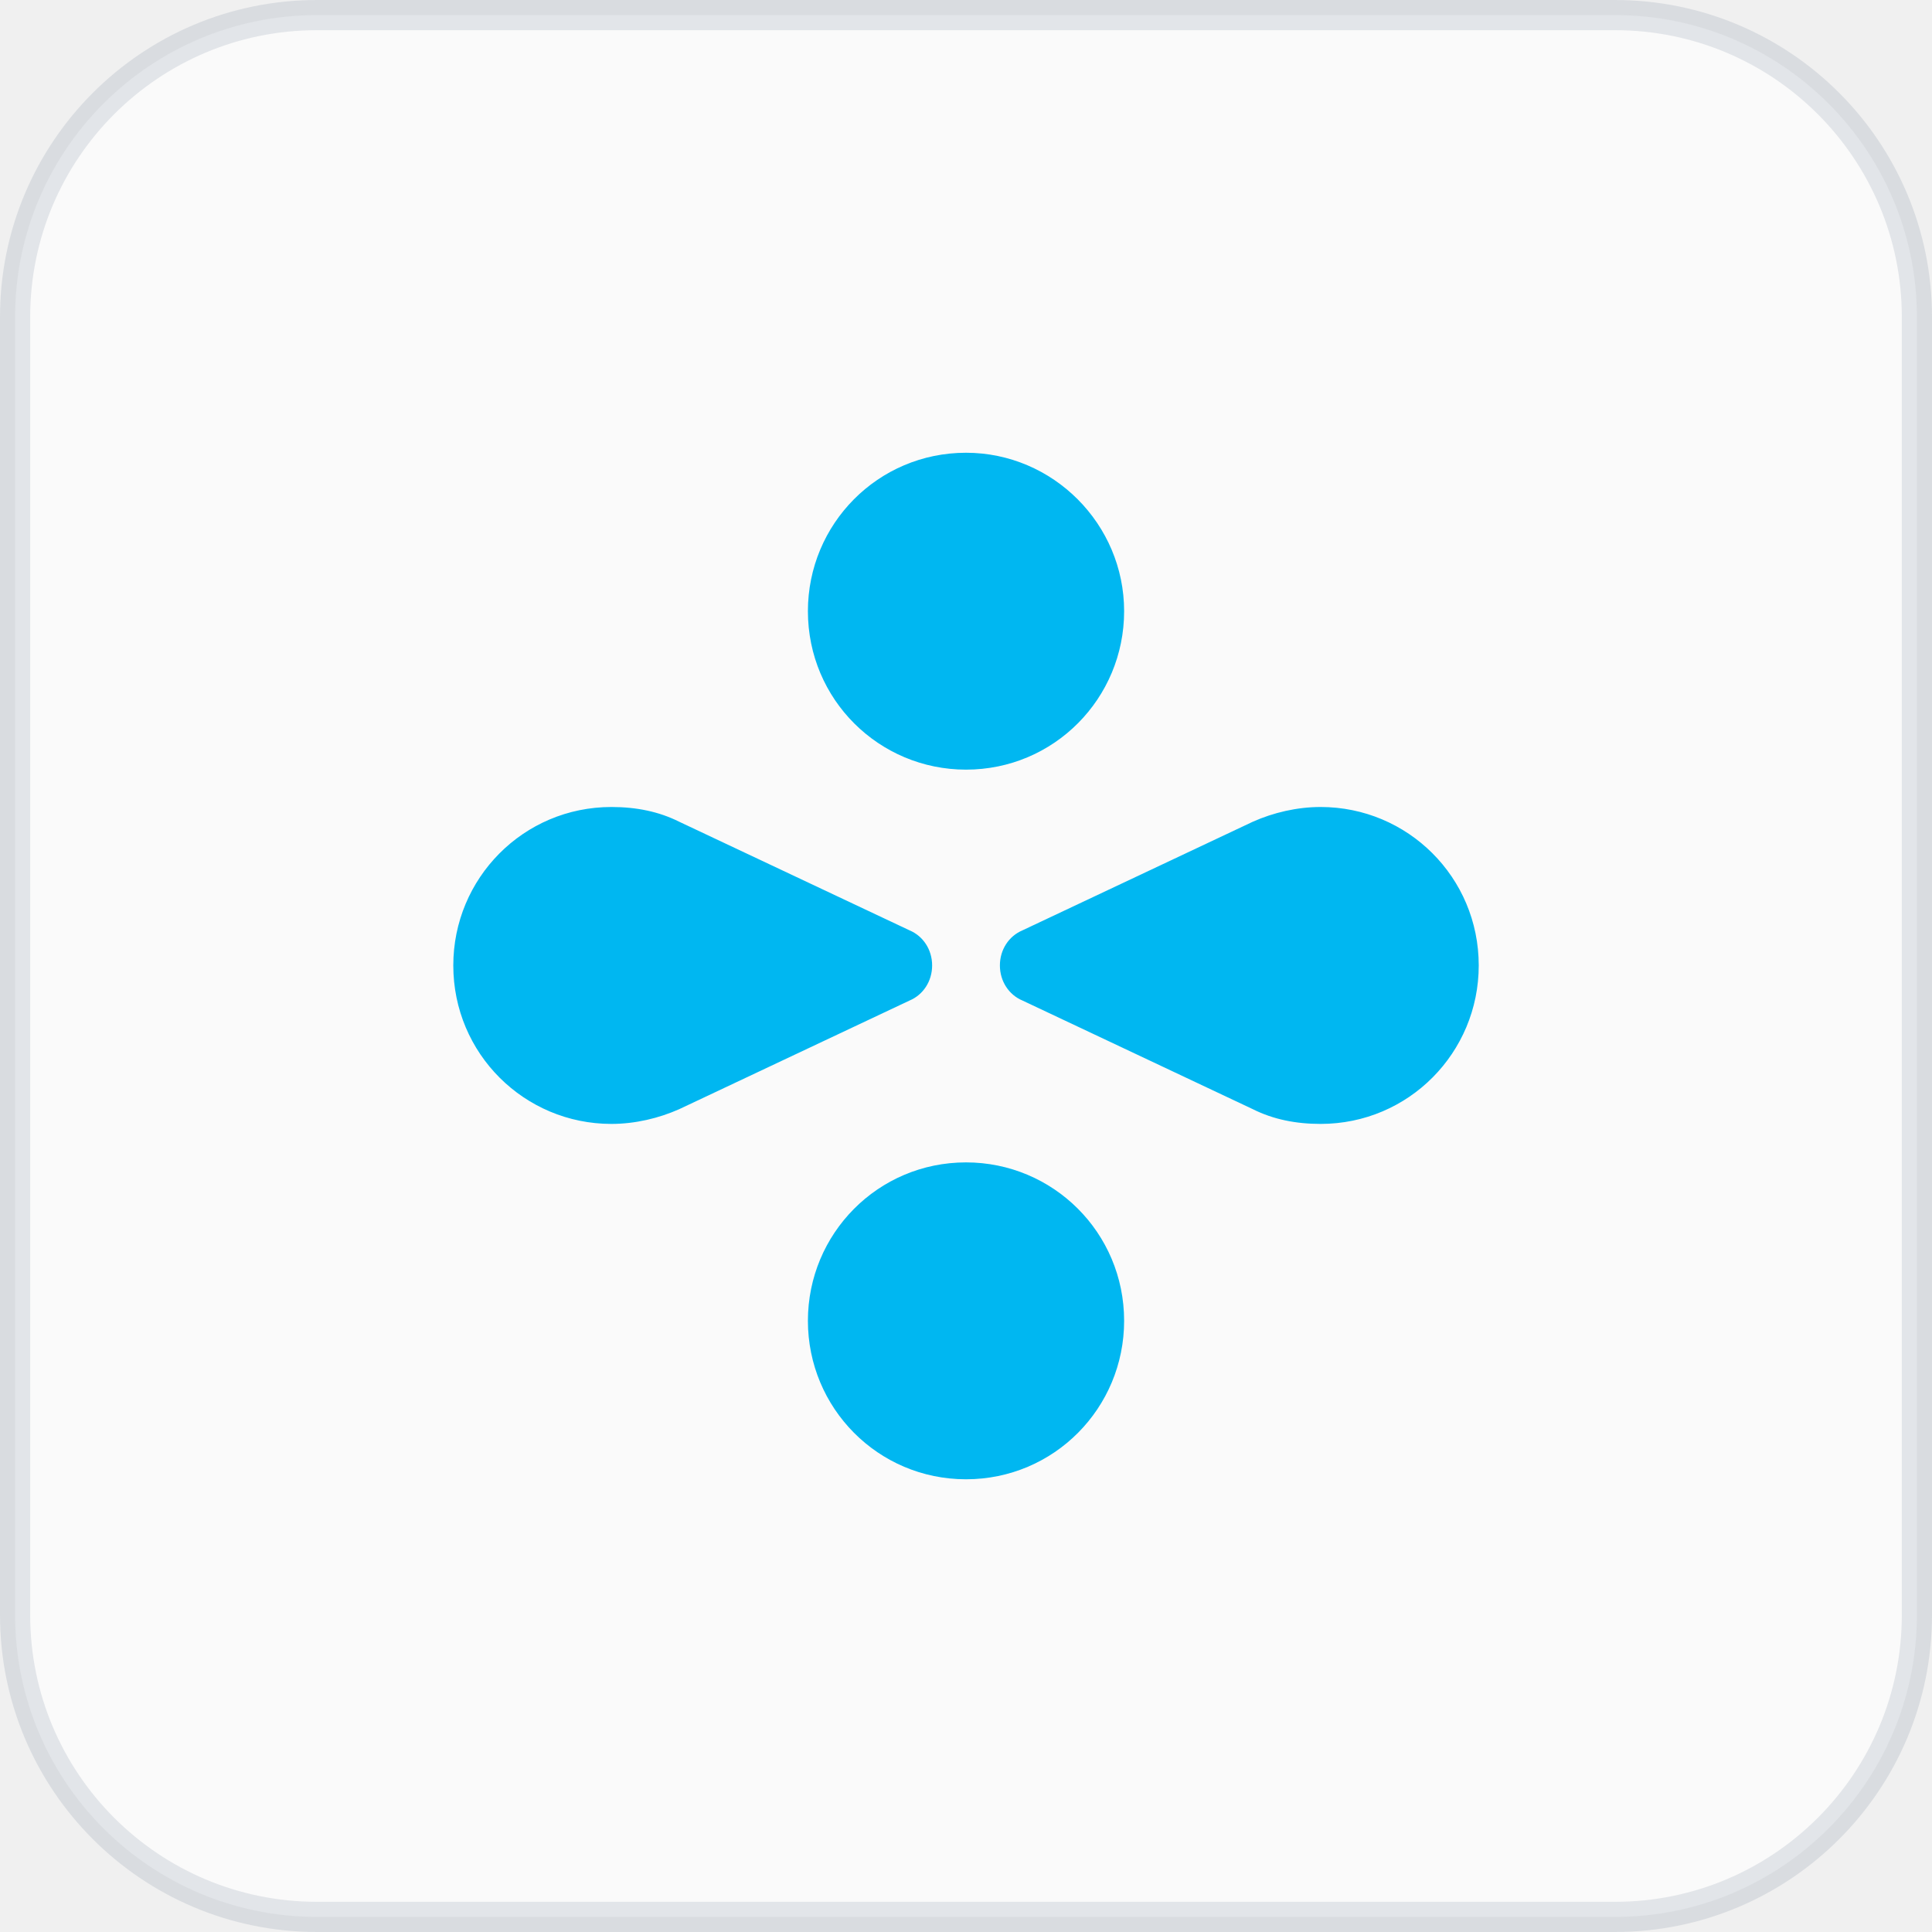
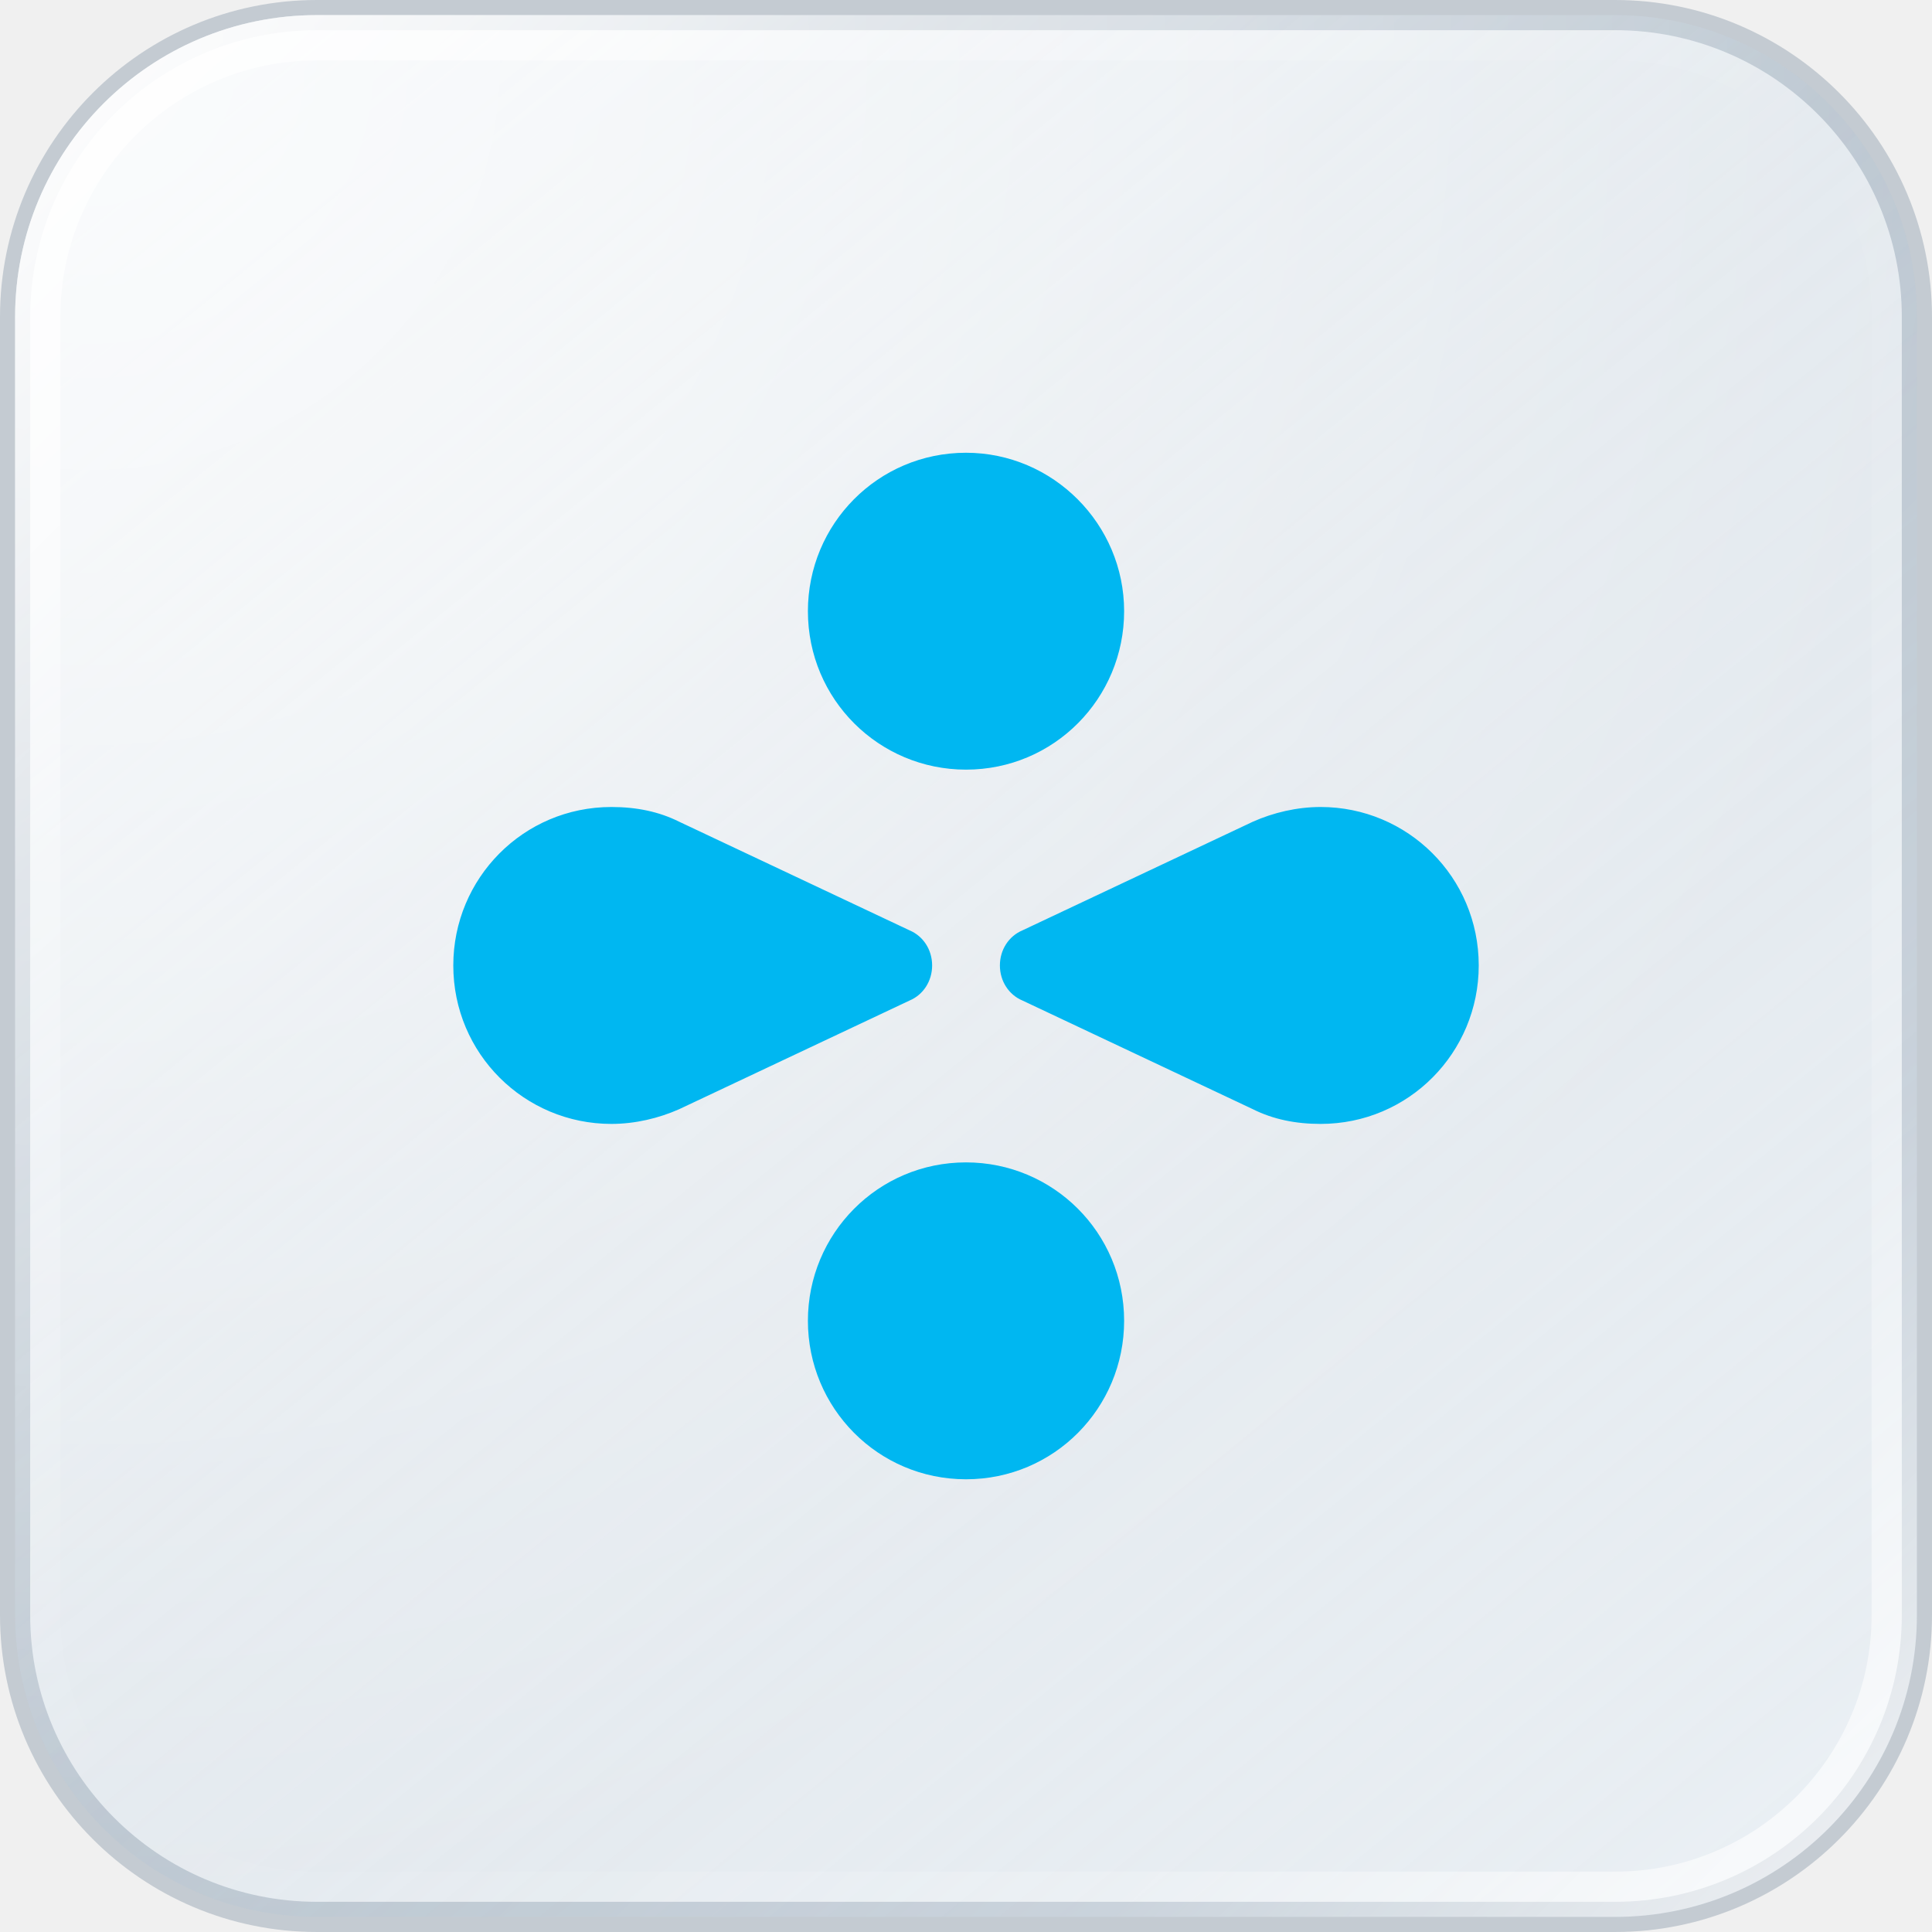
- <svg xmlns="http://www.w3.org/2000/svg" viewBox="0 0 64 64" fill="none">
-   <rect x=".5" y=".5" width="63" height="63" rx="10" fill="#FFFFFF" fill-opacity="0.64" stroke="#62758A" stroke-opacity=".16" />
+ <svg xmlns="http://www.w3.org/2000/svg" viewBox="0 0 64 64" fill="none" color="#374151">
+   <g>
+     <defs>
+       <linearGradient id="blue-yonder-app-light-background-surface" x1="6" y1="0" x2="58" y2="64" gradientUnits="userSpaceOnUse">
+         <stop offset="0" stop-color="#F3F7FA" stop-opacity=".82" />
+         <stop offset=".48" stop-color="#DCE5ED" stop-opacity=".64" />
+         <stop offset="1" stop-color="#E8EFF5" stop-opacity=".78" />
+       </linearGradient>
+       <radialGradient id="blue-yonder-app-light-background-sheen" cx="3" cy="2" r="62" gradientUnits="userSpaceOnUse">
+         <stop stop-color="#FFFFFF" stop-opacity=".64" />
+         <stop offset="1" stop-color="#FFFFFF" stop-opacity="0" />
+       </radialGradient>
+       <linearGradient id="blue-yonder-app-light-background-reflection" x1="0" y1="0" x2="64" y2="64" gradientUnits="userSpaceOnUse">
+         <stop stop-color="#FFFFFF" stop-opacity=".98" />
+         <stop offset=".23" stop-color="#FFFFFF" stop-opacity=".25" />
+         <stop offset=".5" stop-color="#FFFFFF" stop-opacity="0" />
+         <stop offset=".78" stop-color="#FFFFFF" stop-opacity=".18" />
+         <stop offset="1" stop-color="#FFFFFF" stop-opacity=".8" />
+       </linearGradient>
+     </defs>
+     <rect x=".5" y=".5" width="63" height="63" rx="10" fill="url(#blue-yonder-app-light-background-surface)" stroke="#526E86" stroke-opacity=".28" />
+     <rect x=".5" y=".5" width="63" height="63" rx="10" fill="url(#blue-yonder-app-light-background-sheen)" />
+     <rect x="1.25" y="1.25" width="61.5" height="61.5" rx="9.25" stroke="url(#blue-yonder-app-light-background-reflection)" stroke-width="1.5" />
+   </g>
  <defs>
    <clipPath id="blue-yonder-app-light-tile">
      <rect x=".5" y=".5" width="63" height="63" rx="10" />
    </clipPath>
  </defs>
  <g clip-path="url(#blue-yonder-app-light-tile)">
    <svg fill="none" viewBox="0 0 34 34" x="14.979" y="14.979" width="34.043" height="34.043">
      <path d="M17 0.019C14.086 0.019 11.769 2.378 11.769 5.261C11.769 8.182 14.123 10.503 17 10.503C19.914 10.503 22.231 8.144 22.231 5.261C22.231 2.378 19.877 0.019 17 0.019ZM17 33.981C19.914 33.981 22.231 31.622 22.231 28.739C22.231 25.818 19.877 23.497 17 23.497C14.086 23.497 11.769 25.856 11.769 28.739C11.769 31.622 14.086 33.981 17 33.981ZM18.121 16.981C18.121 17.505 18.42 17.955 18.868 18.142L26.49 21.737C27.163 22.074 27.91 22.224 28.732 22.224C31.646 22.224 33.963 19.864 33.963 16.981C33.963 14.06 31.609 11.739 28.732 11.739C27.948 11.739 27.163 11.926 26.49 12.226L18.868 15.82C18.42 16.008 18.121 16.457 18.121 16.981ZM15.879 16.981C15.879 16.457 15.58 16.008 15.132 15.82L7.51 12.226C6.837 11.889 6.09 11.739 5.268 11.739C2.354 11.739 0.037 14.098 0.037 16.981C0.037 19.902 2.391 22.224 5.268 22.224C6.053 22.224 6.837 22.036 7.51 21.737L15.132 18.142C15.58 17.955 15.879 17.505 15.879 16.981Z" fill="#00B7F1" />
    </svg>
  </g>
</svg>
